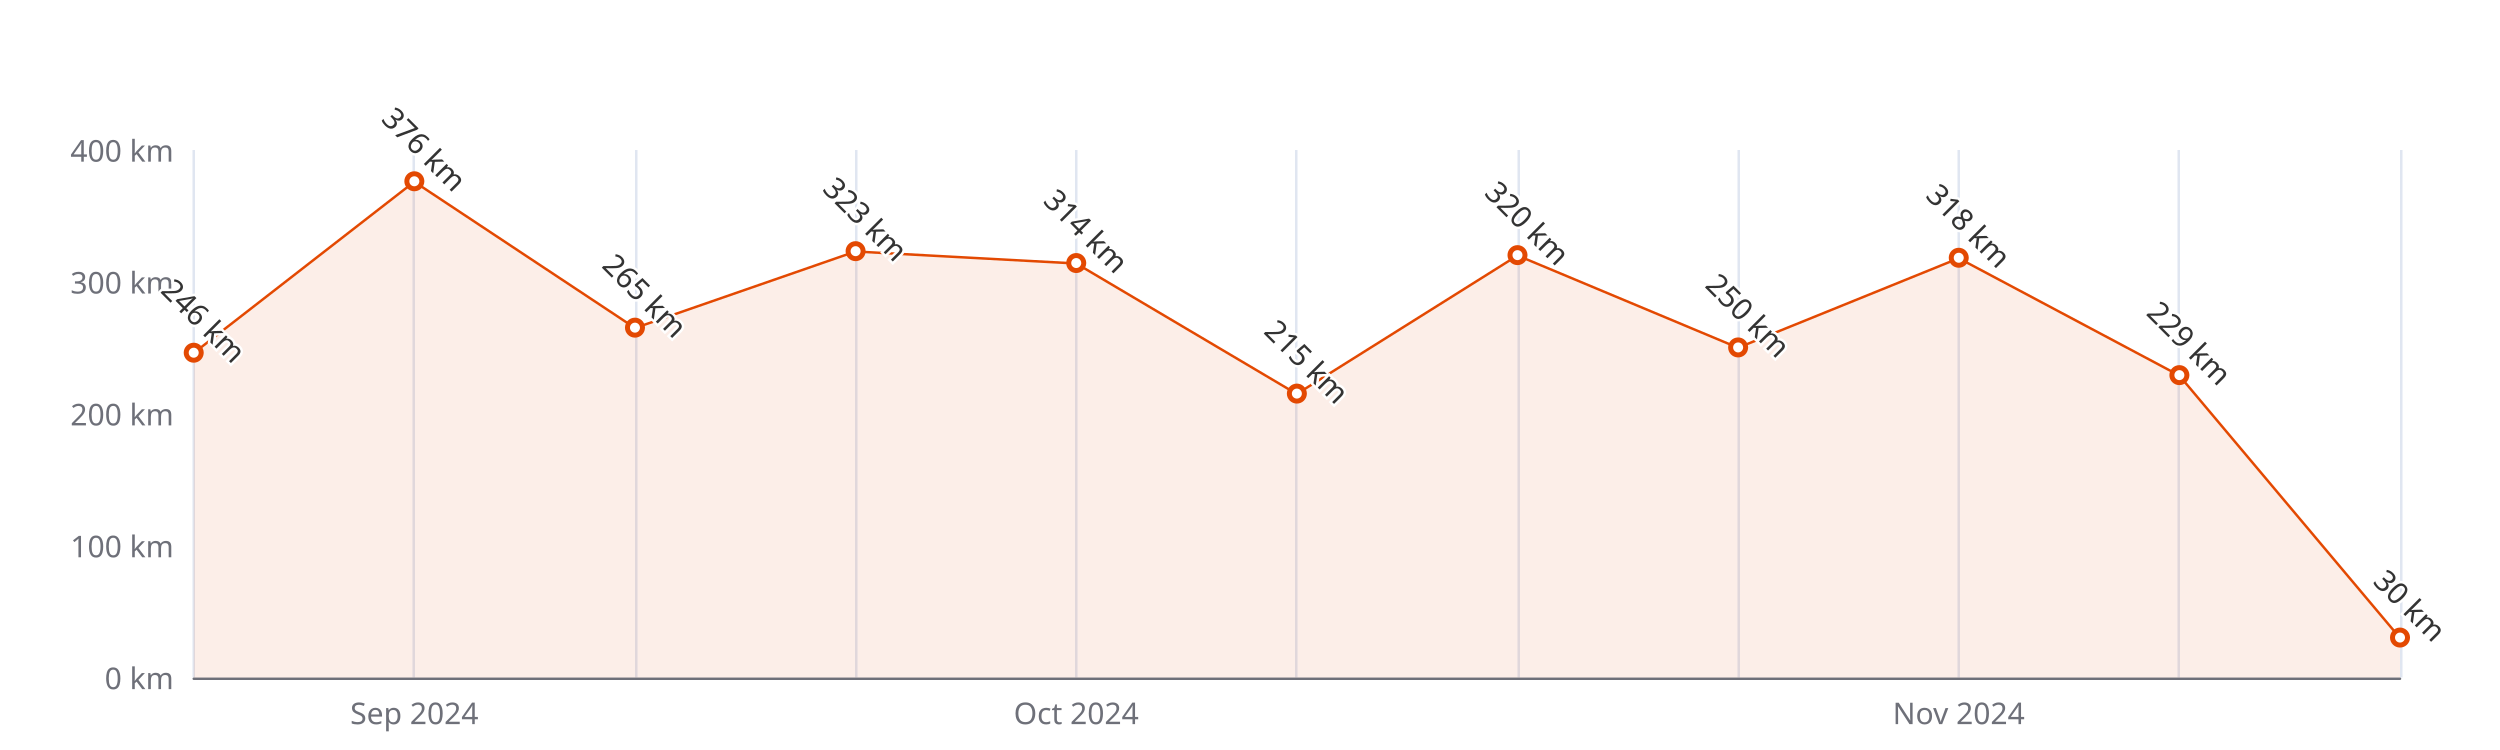
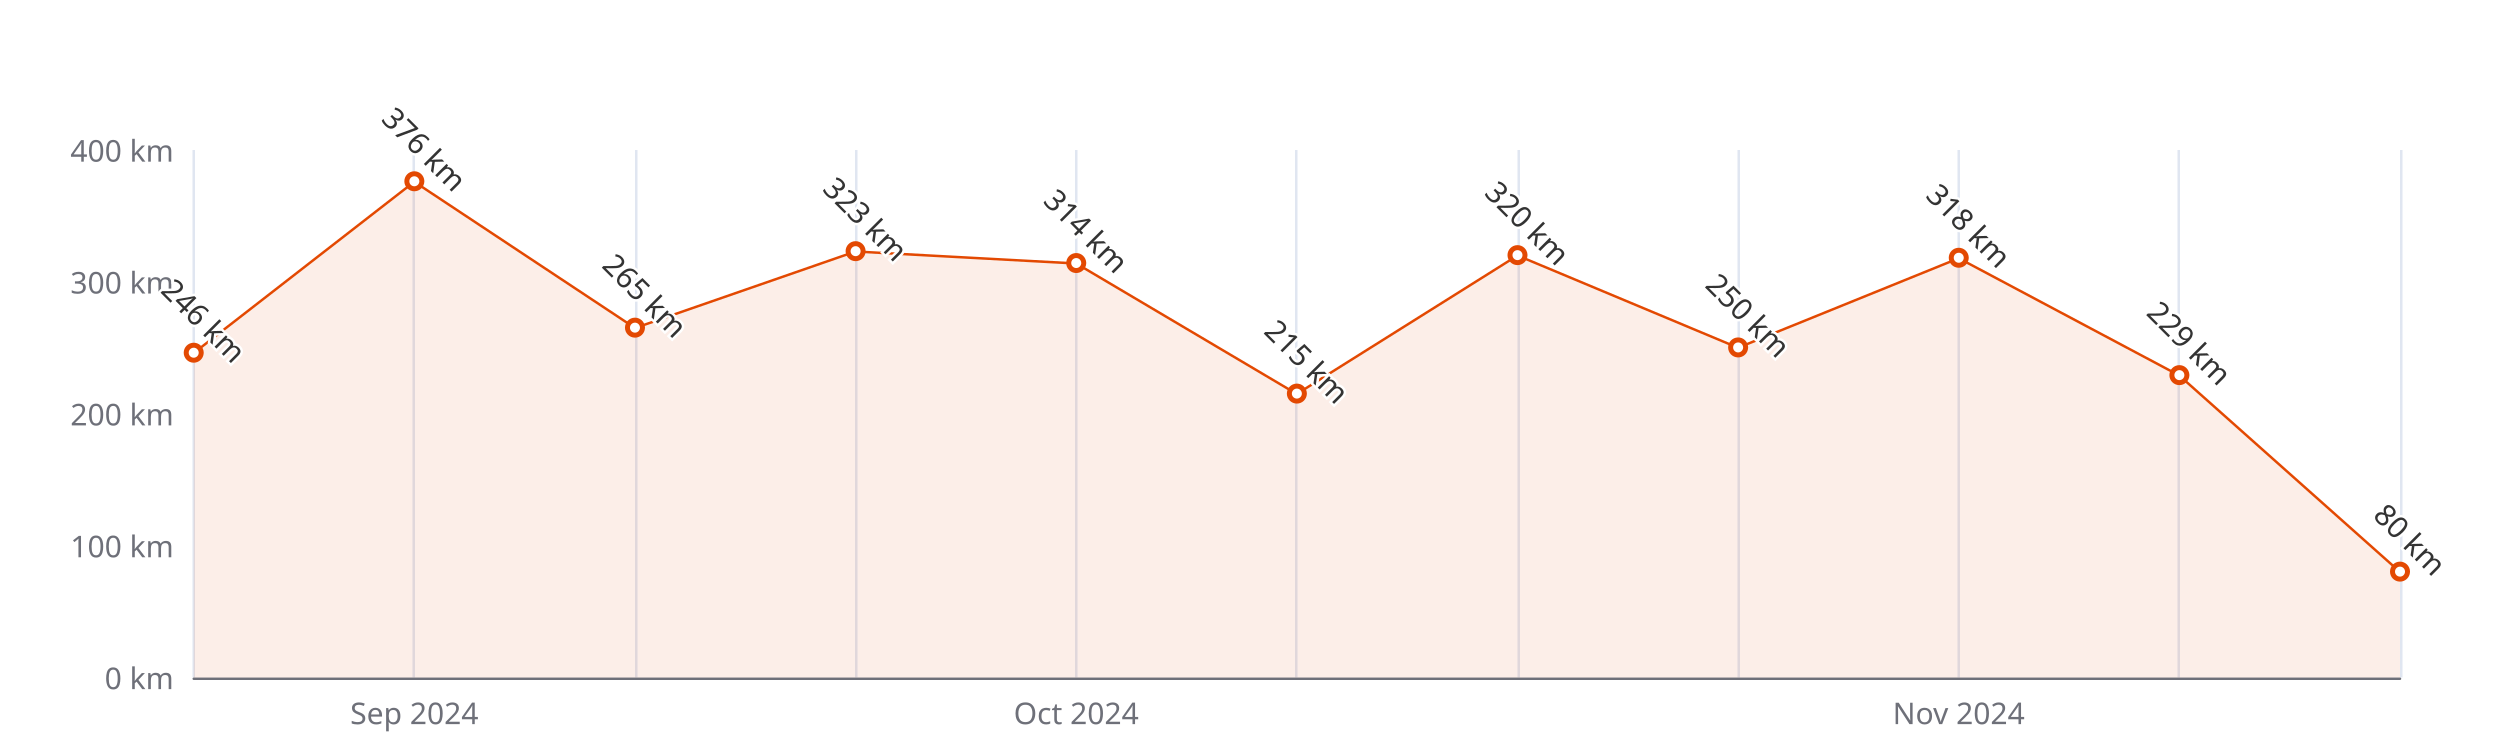
<svg xmlns="http://www.w3.org/2000/svg" width="1000" height="300" version="1.1" baseProfile="full" viewBox="0 0 1000 300">
  <rect width="1000" height="300" x="0" y="0" id="0" fill="#ffffff" />
  <path d="M77.5 60L77.5 271" fill="none" stroke="#E0E6F1" />
  <path d="M165.5 60L165.5 271" fill="none" stroke="#E0E6F1" />
  <path d="M254.5 60L254.5 271" fill="none" stroke="#E0E6F1" />
  <path d="M342.5 60L342.5 271" fill="none" stroke="#E0E6F1" />
  <path d="M430.5 60L430.5 271" fill="none" stroke="#E0E6F1" />
  <path d="M518.5 60L518.5 271" fill="none" stroke="#E0E6F1" />
  <path d="M607.5 60L607.5 271" fill="none" stroke="#E0E6F1" />
  <path d="M695.5 60L695.5 271" fill="none" stroke="#E0E6F1" />
  <path d="M783.5 60L783.5 271" fill="none" stroke="#E0E6F1" />
  <path d="M871.5 60L871.5 271" fill="none" stroke="#E0E6F1" />
  <path d="M960.5 60L960.5 271" fill="none" stroke="#E0E6F1" />
  <path d="M77.5 271.5L960 271.5" fill="none" stroke="#6E7079" stroke-linecap="round" />
  <text dominant-baseline="central" text-anchor="end" style="font-size:12px;font-family:sans-serif;" xml:space="preserve" transform="translate(69.48 271)" fill="#6E7079">0 km</text>
  <text dominant-baseline="central" text-anchor="end" style="font-size:12px;font-family:sans-serif;" xml:space="preserve" transform="translate(69.48 218.25)" fill="#6E7079">100 km</text>
  <text dominant-baseline="central" text-anchor="end" style="font-size:12px;font-family:sans-serif;" xml:space="preserve" transform="translate(69.48 165.5)" fill="#6E7079">200 km</text>
  <text dominant-baseline="central" text-anchor="end" style="font-size:12px;font-family:sans-serif;" xml:space="preserve" transform="translate(69.48 112.75)" fill="#6E7079">300 km</text>
  <text dominant-baseline="central" text-anchor="end" style="font-size:12px;font-family:sans-serif;" xml:space="preserve" transform="translate(69.48 60)" fill="#6E7079">400 km</text>
  <text dominant-baseline="central" text-anchor="middle" style="font-size:12px;font-family:sans-serif;" xml:space="preserve" y="6" transform="translate(165.732 279)" fill="#6E7079">Sep 2024</text>
  <text dominant-baseline="central" text-anchor="middle" style="font-size:12px;font-family:sans-serif;" xml:space="preserve" y="6" transform="translate(430.488 279)" fill="#6E7079">Oct 2024</text>
  <text dominant-baseline="central" text-anchor="middle" style="font-size:12px;font-family:sans-serif;" xml:space="preserve" y="6" transform="translate(783.496 279)" fill="#6E7079">Nov 2024</text>
  <g clip-path="url(#zr5-c0)">
-     <path d="M77.5 141.2L165.7 72.7L254 131.2L342.2 100.6L430.5 105.4L518.7 157.6L607 102.2L695.2 139.1L783.5 103.3L871.7 150.2L960 255.2L960 271L871.7 271L783.5 271L695.2 271L607 271L518.7 271L430.5 271L342.2 271L254 271L165.7 271L77.5 271Z" fill="rgb(227,73,2)" fill-opacity="0.09" />
-     <path d="M77.5 141.2L165.7 72.7L254 131.2L342.2 100.6L430.5 105.4L518.7 157.6L607 102.2L695.2 139.1L783.5 103.3L871.7 150.2L960 255.2" fill="none" stroke="#E34902" stroke-linejoin="bevel" />
+     <path d="M77.5 141.2L165.7 72.7L254 131.2L342.2 100.6L430.5 105.4L518.7 157.6L607 102.2L695.2 139.1L783.5 103.3L871.7 150.2L960 228.8L960 271L871.7 271L783.5 271L695.2 271L607 271L518.7 271L430.5 271L342.2 271L254 271L165.7 271L77.5 271Z" fill="rgb(227,73,2)" fill-opacity="0.09" />
+     <path d="M77.5 141.2L165.7 72.7L254 131.2L342.2 100.6L430.5 105.4L518.7 157.6L607 102.2L695.2 139.1L783.5 103.3L871.7 150.2L960 228.8" fill="none" stroke="#E34902" stroke-linejoin="bevel" />
  </g>
  <path d="M1 0A1 1 0 1 1 1 -0.1A1 1 0 0 1 1 0" transform="matrix(3,0,0,3,77.48,141.235)" fill="#fff" stroke="#E34902" stroke-width="0.667" />
  <path d="M1 0A1 1 0 1 1 1 -0.1A1 1 0 0 1 1 0" transform="matrix(3,0,0,3,165.732,72.66)" fill="#fff" stroke="#E34902" stroke-width="0.667" />
  <path d="M1 0A1 1 0 1 1 1 -0.1A1 1 0 0 1 1 0" transform="matrix(3,0,0,3,253.984,131.2125)" fill="#fff" stroke="#E34902" stroke-width="0.667" />
  <path d="M1 0A1 1 0 1 1 1 -0.1A1 1 0 0 1 1 0" transform="matrix(3,0,0,3,342.236,100.6175)" fill="#fff" stroke="#E34902" stroke-width="0.667" />
  <path d="M1 0A1 1 0 1 1 1 -0.1A1 1 0 0 1 1 0" transform="matrix(3,0,0,3,430.488,105.365)" fill="#fff" stroke="#E34902" stroke-width="0.667" />
  <path d="M1 0A1 1 0 1 1 1 -0.1A1 1 0 0 1 1 0" transform="matrix(3,0,0,3,518.74,157.5875)" fill="#fff" stroke="#E34902" stroke-width="0.667" />
  <path d="M1 0A1 1 0 1 1 1 -0.1A1 1 0 0 1 1 0" transform="matrix(3,0,0,3,606.992,102.2)" fill="#fff" stroke="#E34902" stroke-width="0.667" />
  <path d="M1 0A1 1 0 1 1 1 -0.1A1 1 0 0 1 1 0" transform="matrix(3,0,0,3,695.244,139.125)" fill="#fff" stroke="#E34902" stroke-width="0.667" />
  <path d="M1 0A1 1 0 1 1 1 -0.1A1 1 0 0 1 1 0" transform="matrix(3,0,0,3,783.496,103.255)" fill="#fff" stroke="#E34902" stroke-width="0.667" />
  <path d="M1 0A1 1 0 1 1 1 -0.1A1 1 0 0 1 1 0" transform="matrix(3,0,0,3,871.748,150.2025)" fill="#fff" stroke="#E34902" stroke-width="0.667" />
-   <path d="M1 0A1 1 0 1 1 1 -0.1A1 1 0 0 1 1 0" transform="matrix(3,0,0,3,960,255.175)" fill="#fff" stroke="#E34902" stroke-width="0.667" />
+   <path d="M1 0A1 1 0 1 1 1 -0.1A1 1 0 0 1 1 0" transform="matrix(3,0,0,3,960,228.8)" fill="#fff" stroke="#E34902" stroke-width="0.667" />
  <text dominant-baseline="central" text-anchor="middle" style="font-size:12px;font-family:sans-serif;" xml:space="preserve" y="-6" transform="matrix(0.707,0.707,-0.707,0.707,77.48,132.235)" fill="#333" stroke="rgb(255,255,255)" stroke-width="2" paint-order="stroke" stroke-miterlimit="2">246 km</text>
  <text dominant-baseline="central" text-anchor="middle" style="font-size:12px;font-family:sans-serif;" xml:space="preserve" y="-6" transform="matrix(0.707,0.707,-0.707,0.707,165.732,63.66)" fill="#333" stroke="rgb(255,255,255)" stroke-width="2" paint-order="stroke" stroke-miterlimit="2">376 km</text>
  <text dominant-baseline="central" text-anchor="middle" style="font-size:12px;font-family:sans-serif;" xml:space="preserve" y="-6" transform="matrix(0.707,0.707,-0.707,0.707,253.984,122.2125)" fill="#333" stroke="rgb(255,255,255)" stroke-width="2" paint-order="stroke" stroke-miterlimit="2">265 km</text>
  <text dominant-baseline="central" text-anchor="middle" style="font-size:12px;font-family:sans-serif;" xml:space="preserve" y="-6" transform="matrix(0.707,0.707,-0.707,0.707,342.236,91.6175)" fill="#333" stroke="rgb(255,255,255)" stroke-width="2" paint-order="stroke" stroke-miterlimit="2">323 km</text>
  <text dominant-baseline="central" text-anchor="middle" style="font-size:12px;font-family:sans-serif;" xml:space="preserve" y="-6" transform="matrix(0.707,0.707,-0.707,0.707,430.488,96.365)" fill="#333" stroke="rgb(255,255,255)" stroke-width="2" paint-order="stroke" stroke-miterlimit="2">314 km</text>
  <text dominant-baseline="central" text-anchor="middle" style="font-size:12px;font-family:sans-serif;" xml:space="preserve" y="-6" transform="matrix(0.707,0.707,-0.707,0.707,518.74,148.5875)" fill="#333" stroke="rgb(255,255,255)" stroke-width="2" paint-order="stroke" stroke-miterlimit="2">215 km</text>
  <text dominant-baseline="central" text-anchor="middle" style="font-size:12px;font-family:sans-serif;" xml:space="preserve" y="-6" transform="matrix(0.707,0.707,-0.707,0.707,606.992,93.2)" fill="#333" stroke="rgb(255,255,255)" stroke-width="2" paint-order="stroke" stroke-miterlimit="2">320 km</text>
  <text dominant-baseline="central" text-anchor="middle" style="font-size:12px;font-family:sans-serif;" xml:space="preserve" y="-6" transform="matrix(0.707,0.707,-0.707,0.707,695.244,130.125)" fill="#333" stroke="rgb(255,255,255)" stroke-width="2" paint-order="stroke" stroke-miterlimit="2">250 km</text>
  <text dominant-baseline="central" text-anchor="middle" style="font-size:12px;font-family:sans-serif;" xml:space="preserve" y="-6" transform="matrix(0.707,0.707,-0.707,0.707,783.496,94.255)" fill="#333" stroke="rgb(255,255,255)" stroke-width="2" paint-order="stroke" stroke-miterlimit="2">318 km</text>
  <text dominant-baseline="central" text-anchor="middle" style="font-size:12px;font-family:sans-serif;" xml:space="preserve" y="-6" transform="matrix(0.707,0.707,-0.707,0.707,871.748,141.2025)" fill="#333" stroke="rgb(255,255,255)" stroke-width="2" paint-order="stroke" stroke-miterlimit="2">229 km</text>
-   <text dominant-baseline="central" text-anchor="middle" style="font-size:12px;font-family:sans-serif;" xml:space="preserve" y="-6" transform="matrix(0.707,0.707,-0.707,0.707,960,246.175)" fill="#333" stroke="rgb(255,255,255)" stroke-width="2" paint-order="stroke" stroke-miterlimit="2">30 km</text>
+   <text dominant-baseline="central" text-anchor="middle" style="font-size:12px;font-family:sans-serif;" xml:space="preserve" y="-6" transform="matrix(0.707,0.707,-0.707,0.707,960,219.8)" fill="#333" stroke="rgb(255,255,255)" stroke-width="2" paint-order="stroke" stroke-miterlimit="2">80 km</text>
  <defs>
    <clipPath id="zr5-c0">
      <path d="M76 59.5l884 0l0 212l-884 0Z" fill="#000" />
    </clipPath>
  </defs>
</svg>
